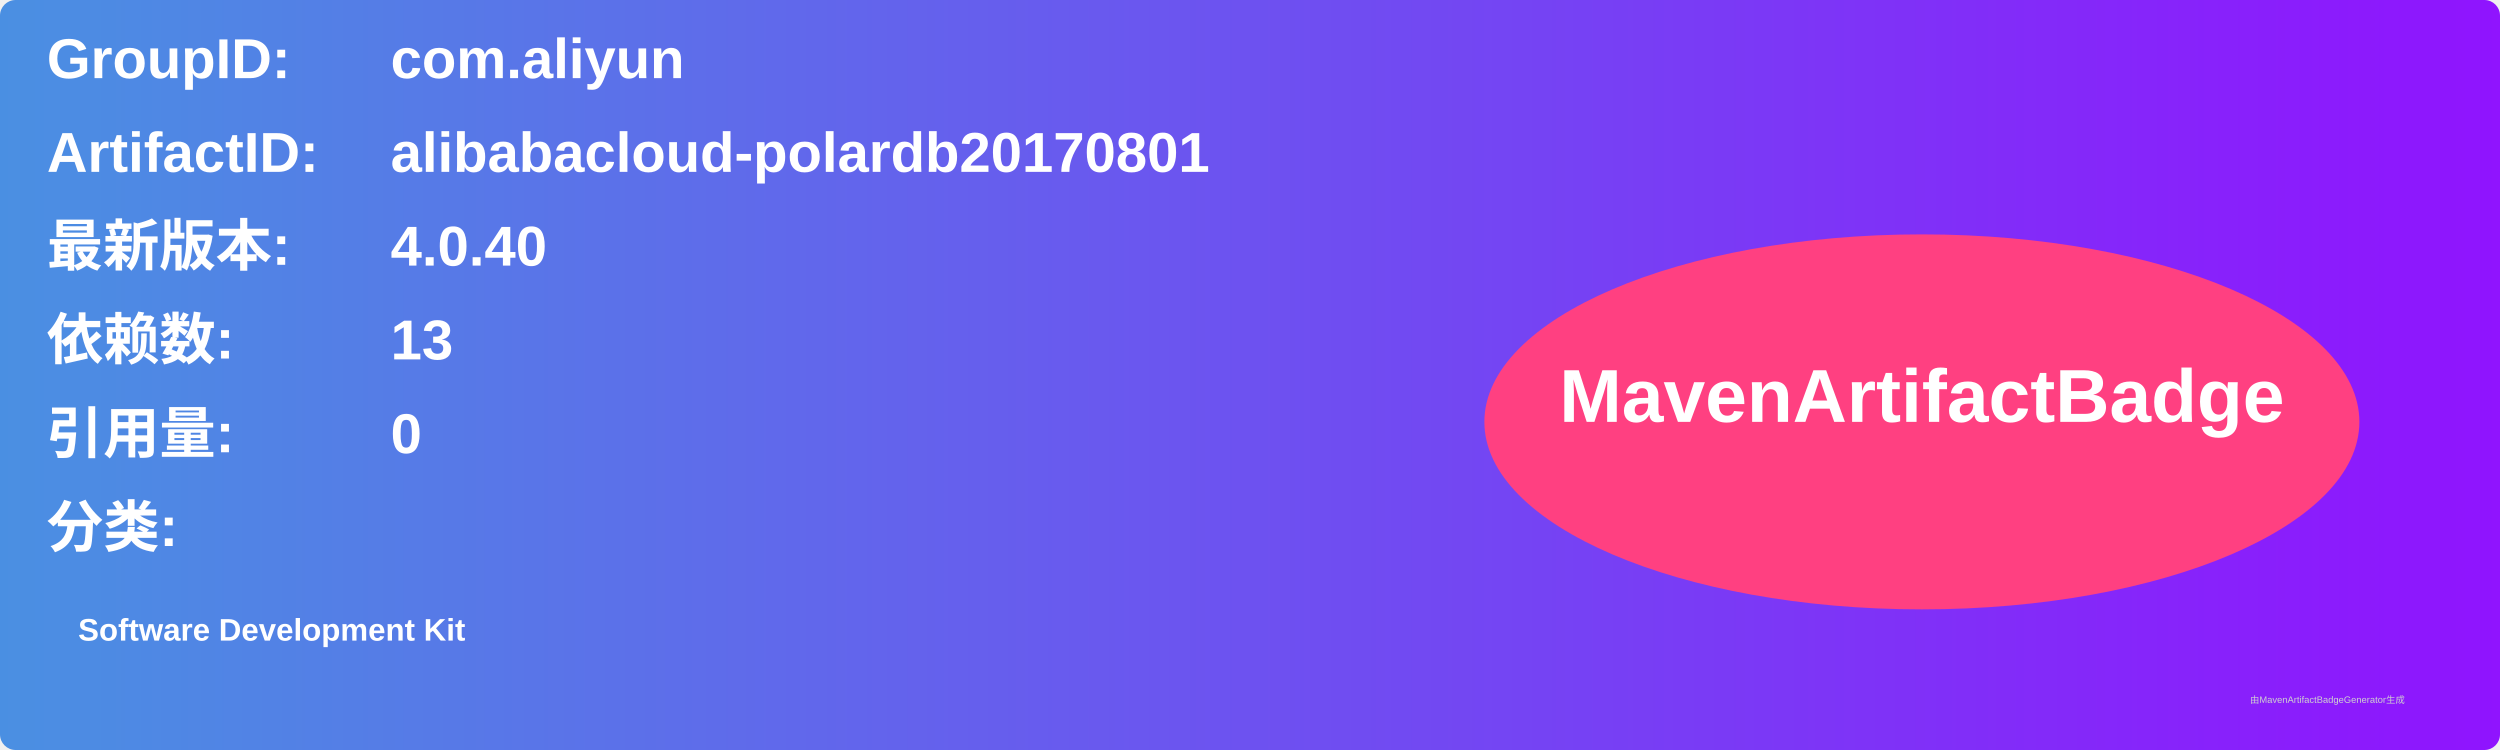
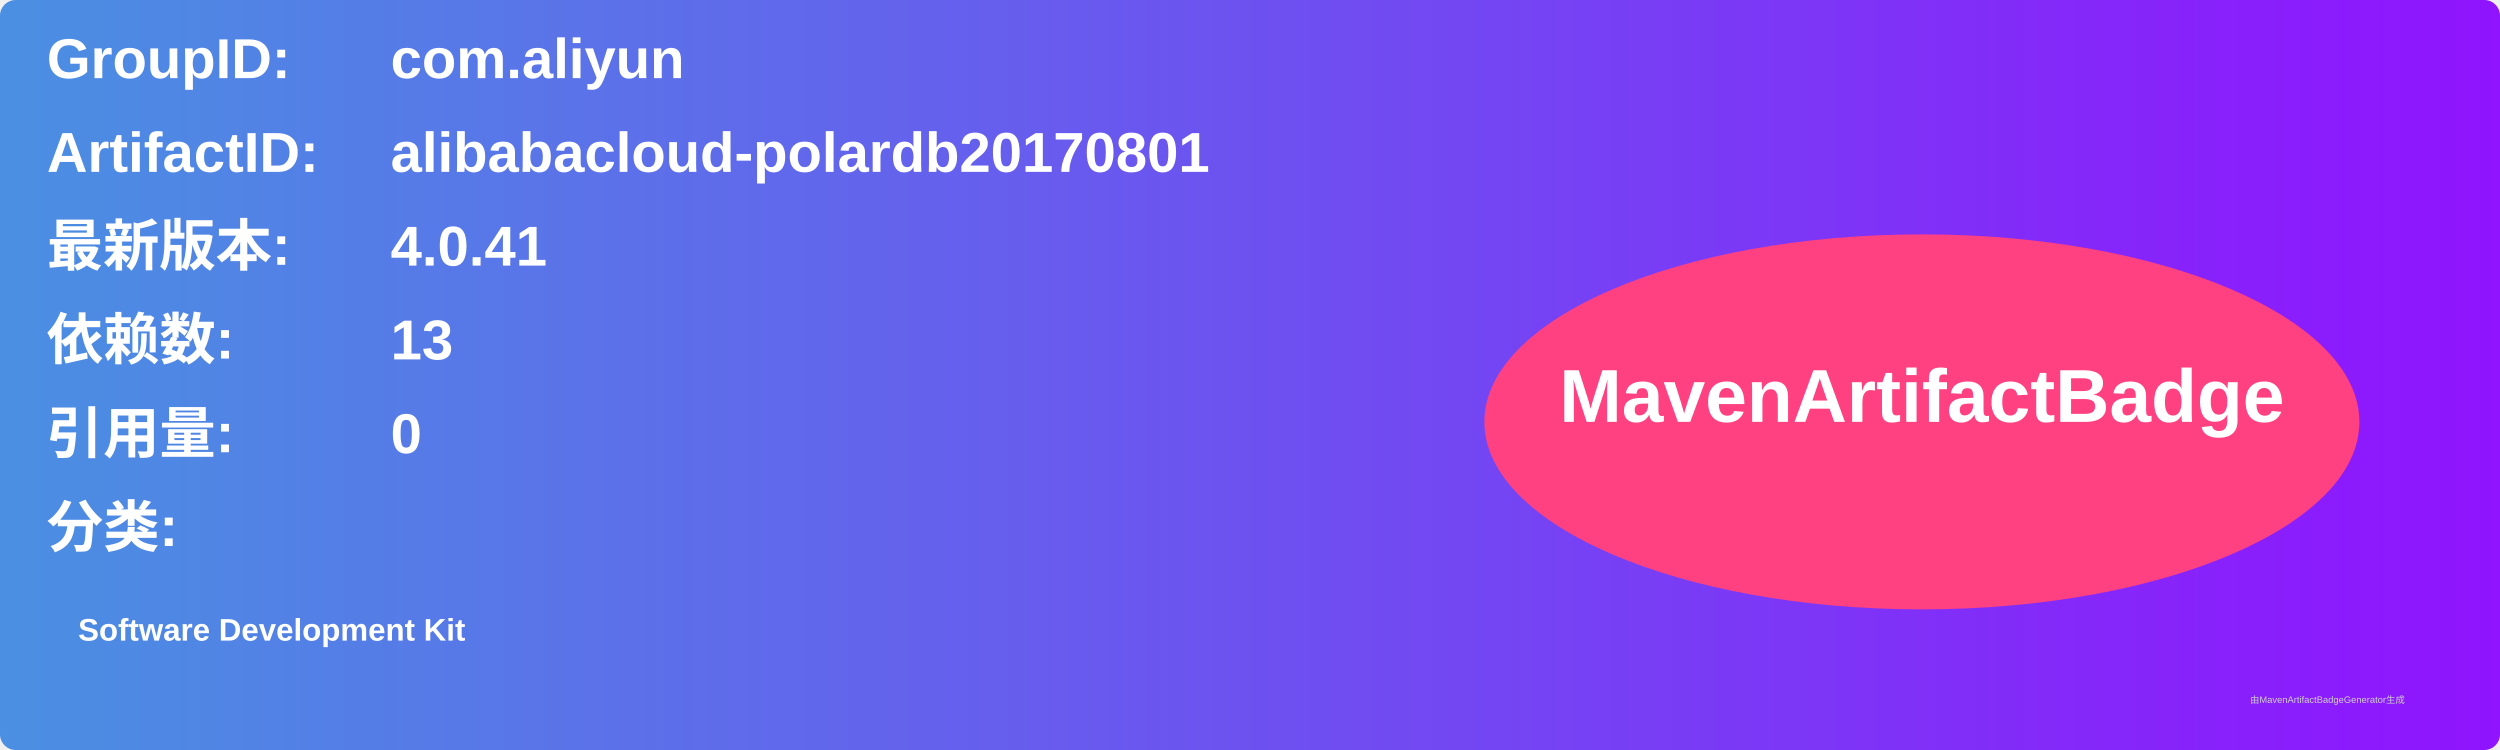
<svg xmlns="http://www.w3.org/2000/svg" width="800" height="240" viewBox="0 0 800 240">
  <linearGradient id="grad" x1="0%" y1="0%" x2="100%" y2="0%">
    <stop offset="0%" stop-color="#4a90e2" />
    <stop offset="100%" stop-color="#9013fe" />
  </linearGradient>
  <rect width="100%" height="100%" rx="5" ry="5" fill="url(#grad)" />
  <g transform="translate(15, 15)">
    <text x="0" y="10" font-family="Arial" font-size="18" fill="white" font-weight="bold" width="260">GroupID:</text>
    <text x="110" y="10" font-family="Arial" font-size="18" fill="white" font-weight="bold" width="460">com.aliyun</text>
    <text x="0" y="40" font-family="Arial" font-size="18" fill="white" font-weight="bold" width="260">ArtifactID:</text>
    <text x="110" y="40" font-family="Arial" font-size="18" fill="white" font-weight="bold" width="460">alibabacloud-polardb20170801</text>
    <text x="0" y="70" font-family="Arial" font-size="18" fill="white" font-weight="bold">最新版本:</text>
    <text x="110" y="70" font-family="Arial" font-size="18" fill="white" font-weight="bold">
-       <tspan font-weight="bold">4.0.40</tspan>
+       <tspan font-weight="bold">4.0.41</tspan>
    </text>
    <text x="0" y="100" font-family="Arial" font-size="18" fill="white" font-weight="bold">依赖数: </text>
    <text x="110" y="100" font-family="Arial" font-size="18" fill="white">
      <tspan font-weight="bold">13</tspan>
    </text>
    <text x="0" y="130" font-family="Arial" font-size="18" fill="white" font-weight="bold">引用量: </text>
    <text x="110" y="130" font-family="Arial" font-size="18" fill="white">
      <tspan font-weight="bold">0</tspan>
    </text>
    <text x="0" y="160" font-family="Arial" font-size="18" fill="white" font-weight="bold">分类:</text>
    <text x="10" y="190" font-family="Arial" font-size="10" fill="white">
      <tspan font-weight="bold">Software Development Kit</tspan>
    </text>
    <ellipse cx="600" cy="120" rx="140" ry="60" fill="#ff4081" />
    <text x="600" y="120" text-anchor="middle" font-family="Arial" font-size="24" fill="white" font-weight="bold">MavenArtifactBadge</text>
  </g>
  <text x="720" y="225" font-family="Arial" font-size="3" fill="#d0d0d0">由MavenArtifactBadgeGenerator生成</text>
</svg>
